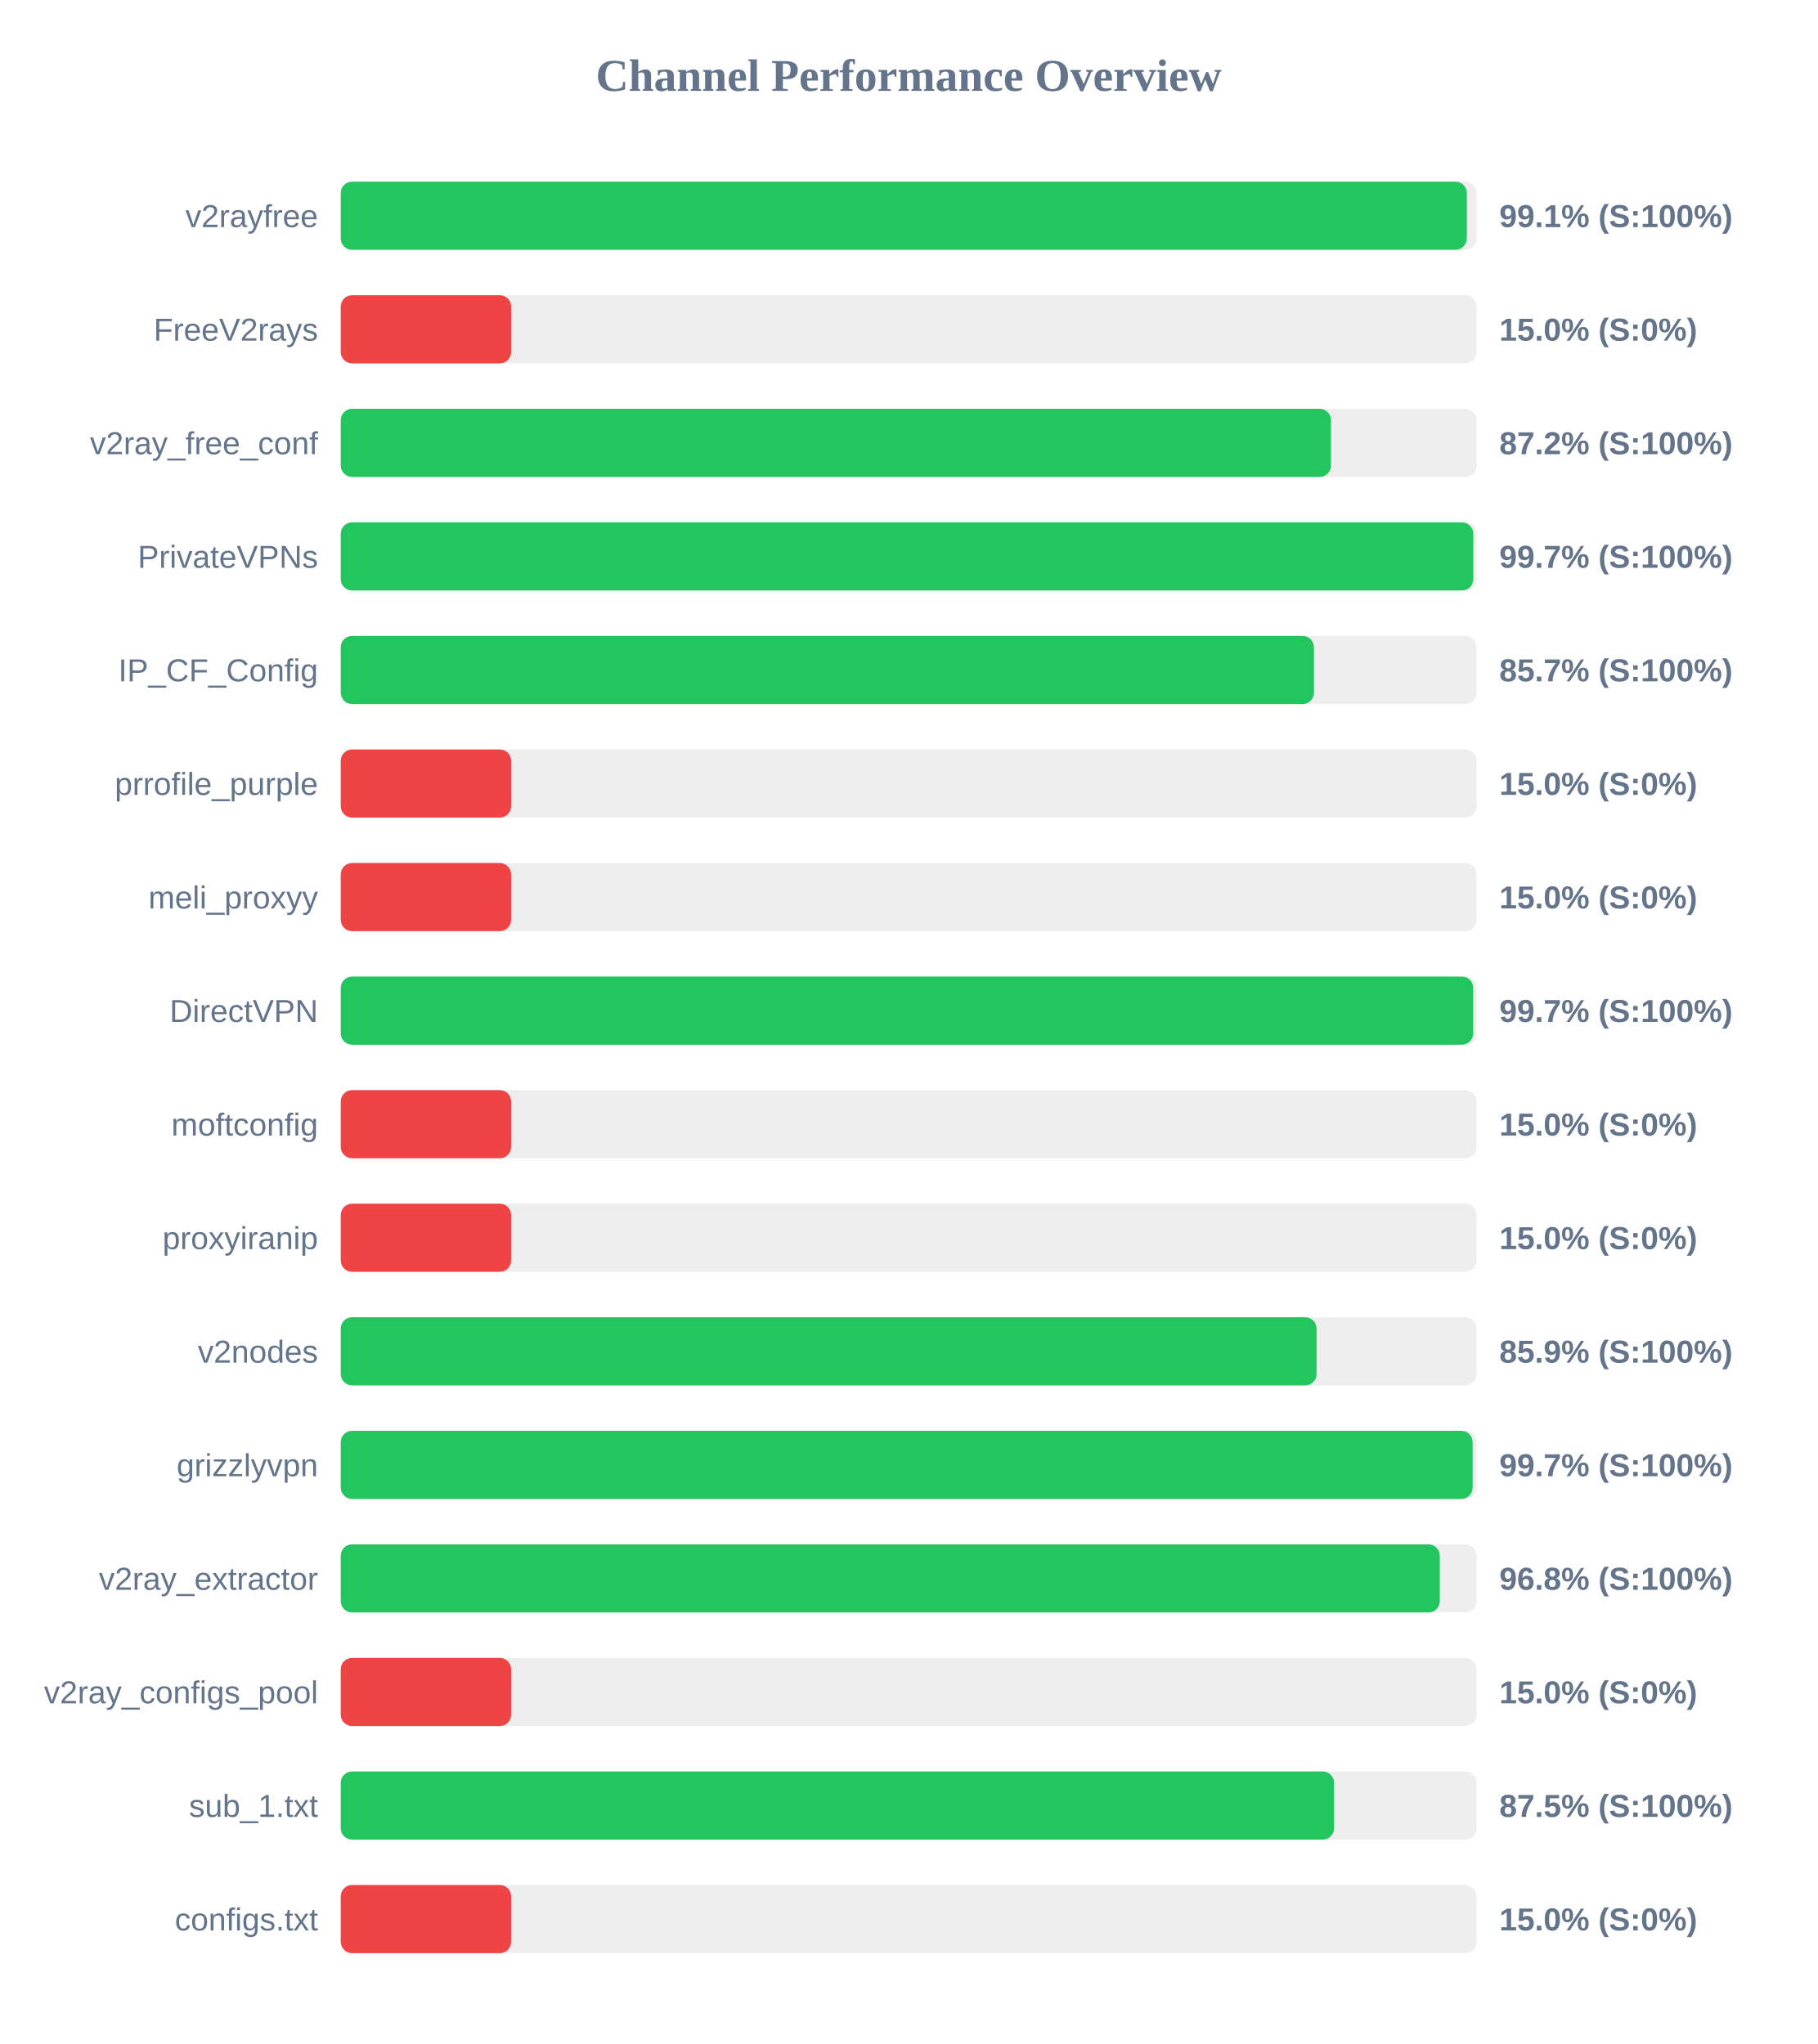
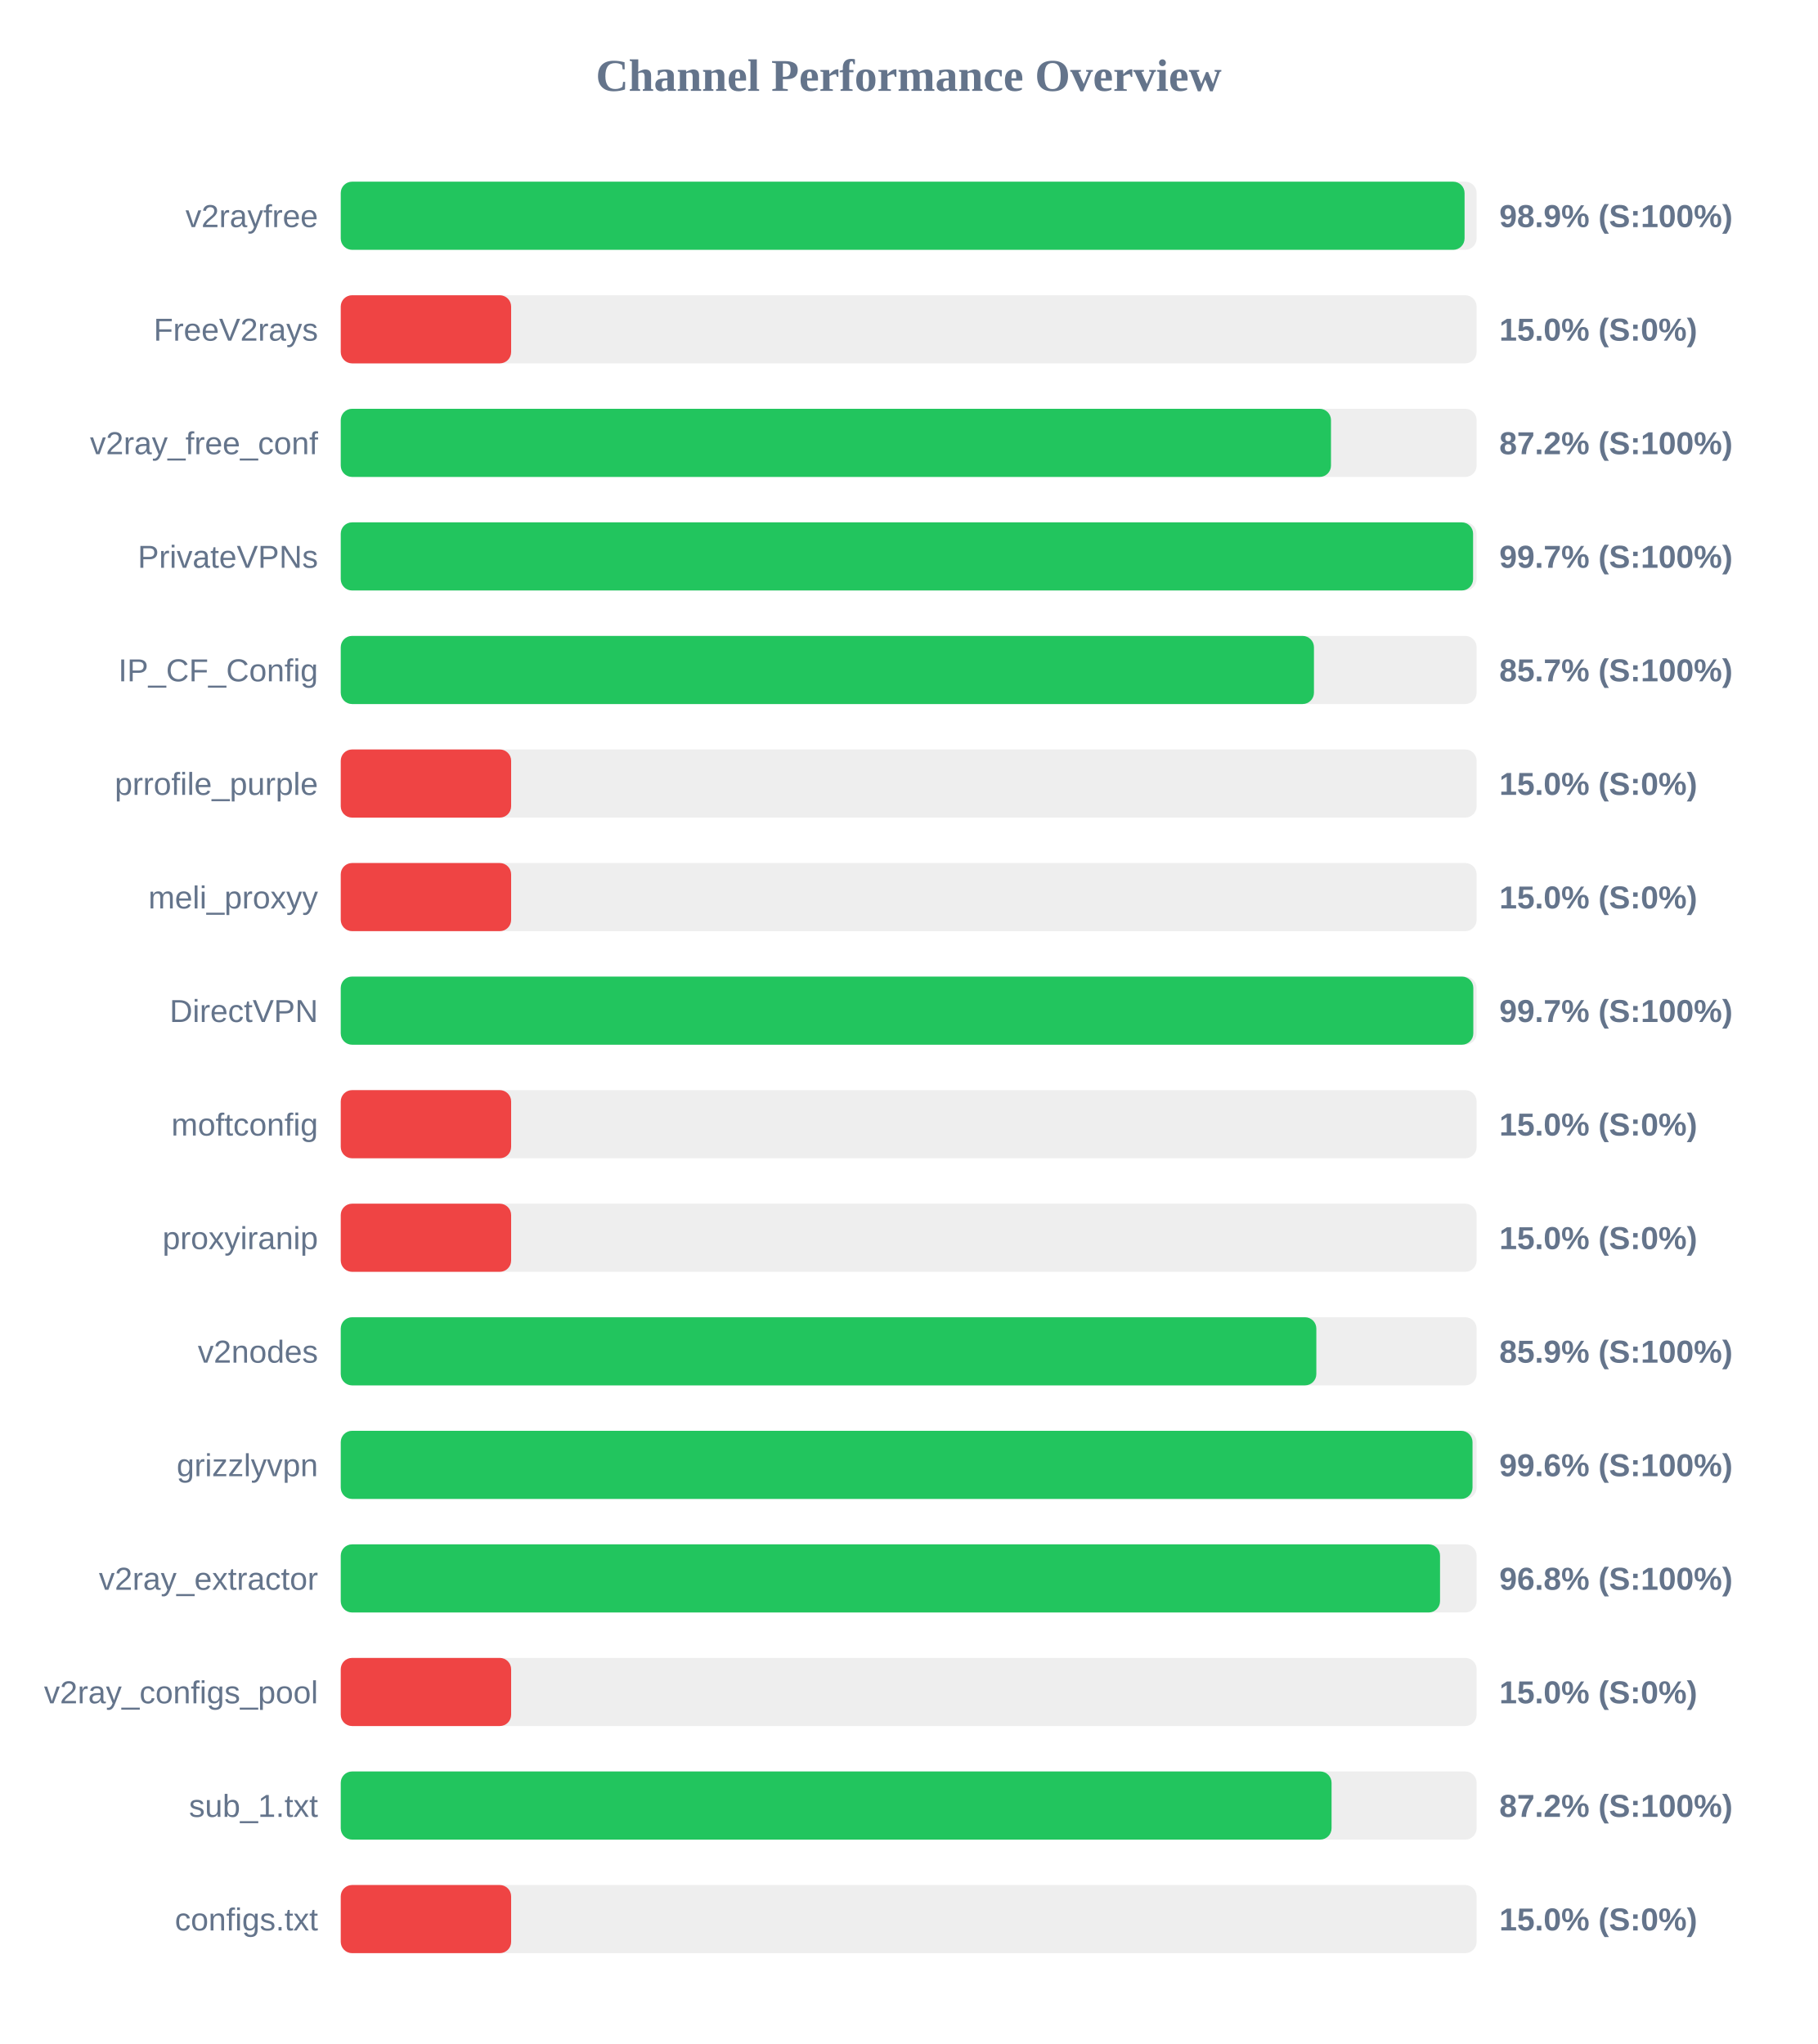
<svg xmlns="http://www.w3.org/2000/svg" width="800" height="900" version="1.1">
  <style>
        .row { font: 14px Arial; fill: #64748b; }
        .score { font: bold 14px Arial; fill: #64748b; }
    </style>
  <text x="400" y="40" text-anchor="middle" font-size="20px" font-weight="bold" fill="#64748b">Channel Performance Overview</text>
  <rect x="150" y="80" width="500" height="30" fill="#eee" rx="5" />
-   <rect x="150" y="80" width="495.7" height="30" fill="#22c55e" rx="5" />
+   <rect x="150" y="80" width="494.7" height="30" fill="#22c55e" rx="5" />
  <text x="140" y="100" text-anchor="end" class="row">v2rayfree</text>
-   <text x="660" y="100" text-anchor="start" class="score">99.1% (S:100%)</text>
+   <text x="660" y="100" text-anchor="start" class="score">98.9% (S:100%)</text>
  <rect x="150" y="130" width="500" height="30" fill="#eee" rx="5" />
  <rect x="150" y="130" width="75.0" height="30" fill="#ef4444" rx="5" />
  <text x="140" y="150" text-anchor="end" class="row">FreeV2rays</text>
  <text x="660" y="150" text-anchor="start" class="score">15.0% (S:0%)</text>
  <rect x="150" y="180" width="500" height="30" fill="#eee" rx="5" />
  <rect x="150" y="180" width="435.9" height="30" fill="#22c55e" rx="5" />
  <text x="140" y="200" text-anchor="end" class="row">v2ray_free_conf</text>
  <text x="660" y="200" text-anchor="start" class="score">87.2% (S:100%)</text>
  <rect x="150" y="230" width="500" height="30" fill="#eee" rx="5" />
-   <rect x="150" y="230" width="498.55" height="30" fill="#22c55e" rx="5" />
+   <rect x="150" y="230" width="498.45" height="30" fill="#22c55e" rx="5" />
  <text x="140" y="250" text-anchor="end" class="row">PrivateVPNs</text>
  <text x="660" y="250" text-anchor="start" class="score">99.7% (S:100%)</text>
  <rect x="150" y="280" width="500" height="30" fill="#eee" rx="5" />
  <rect x="150" y="280" width="428.4" height="30" fill="#22c55e" rx="5" />
  <text x="140" y="300" text-anchor="end" class="row">IP_CF_Config</text>
  <text x="660" y="300" text-anchor="start" class="score">85.7% (S:100%)</text>
  <rect x="150" y="330" width="500" height="30" fill="#eee" rx="5" />
  <rect x="150" y="330" width="75.0" height="30" fill="#ef4444" rx="5" />
  <text x="140" y="350" text-anchor="end" class="row">prrofile_purple</text>
  <text x="660" y="350" text-anchor="start" class="score">15.0% (S:0%)</text>
  <rect x="150" y="380" width="500" height="30" fill="#eee" rx="5" />
  <rect x="150" y="380" width="75.0" height="30" fill="#ef4444" rx="5" />
  <text x="140" y="400" text-anchor="end" class="row">meli_proxyy</text>
  <text x="660" y="400" text-anchor="start" class="score">15.0% (S:0%)</text>
  <rect x="150" y="430" width="500" height="30" fill="#eee" rx="5" />
-   <rect x="150" y="430" width="498.5" height="30" fill="#22c55e" rx="5" />
+   <rect x="150" y="430" width="498.55" height="30" fill="#22c55e" rx="5" />
  <text x="140" y="450" text-anchor="end" class="row">DirectVPN</text>
  <text x="660" y="450" text-anchor="start" class="score">99.7% (S:100%)</text>
  <rect x="150" y="480" width="500" height="30" fill="#eee" rx="5" />
  <rect x="150" y="480" width="75.0" height="30" fill="#ef4444" rx="5" />
  <text x="140" y="500" text-anchor="end" class="row">moftconfig</text>
  <text x="660" y="500" text-anchor="start" class="score">15.0% (S:0%)</text>
  <rect x="150" y="530" width="500" height="30" fill="#eee" rx="5" />
  <rect x="150" y="530" width="75.0" height="30" fill="#ef4444" rx="5" />
  <text x="140" y="550" text-anchor="end" class="row">proxyiranip</text>
  <text x="660" y="550" text-anchor="start" class="score">15.0% (S:0%)</text>
  <rect x="150" y="580" width="500" height="30" fill="#eee" rx="5" />
-   <rect x="150" y="580" width="429.55" height="30" fill="#22c55e" rx="5" />
+   <rect x="150" y="580" width="429.45" height="30" fill="#22c55e" rx="5" />
  <text x="140" y="600" text-anchor="end" class="row">v2nodes</text>
  <text x="660" y="600" text-anchor="start" class="score">85.9% (S:100%)</text>
  <rect x="150" y="630" width="500" height="30" fill="#eee" rx="5" />
-   <rect x="150" y="630" width="498.25" height="30" fill="#22c55e" rx="5" />
+   <rect x="150" y="630" width="498.2" height="30" fill="#22c55e" rx="5" />
  <text x="140" y="650" text-anchor="end" class="row">grizzlyvpn</text>
-   <text x="660" y="650" text-anchor="start" class="score">99.7% (S:100%)</text>
+   <text x="660" y="650" text-anchor="start" class="score">99.6% (S:100%)</text>
  <rect x="150" y="680" width="500" height="30" fill="#eee" rx="5" />
-   <rect x="150" y="680" width="483.8" height="30" fill="#22c55e" rx="5" />
+   <rect x="150" y="680" width="483.9" height="30" fill="#22c55e" rx="5" />
  <text x="140" y="700" text-anchor="end" class="row">v2ray_extractor</text>
  <text x="660" y="700" text-anchor="start" class="score">96.8% (S:100%)</text>
  <rect x="150" y="730" width="500" height="30" fill="#eee" rx="5" />
  <rect x="150" y="730" width="75.0" height="30" fill="#ef4444" rx="5" />
  <text x="140" y="750" text-anchor="end" class="row">v2ray_configs_pool</text>
  <text x="660" y="750" text-anchor="start" class="score">15.0% (S:0%)</text>
  <rect x="150" y="780" width="500" height="30" fill="#eee" rx="5" />
-   <rect x="150" y="780" width="437.25" height="30" fill="#22c55e" rx="5" />
+   <rect x="150" y="780" width="436.15" height="30" fill="#22c55e" rx="5" />
  <text x="140" y="800" text-anchor="end" class="row">sub_1.txt</text>
-   <text x="660" y="800" text-anchor="start" class="score">87.5% (S:100%)</text>
+   <text x="660" y="800" text-anchor="start" class="score">87.2% (S:100%)</text>
  <rect x="150" y="830" width="500" height="30" fill="#eee" rx="5" />
  <rect x="150" y="830" width="75.0" height="30" fill="#ef4444" rx="5" />
  <text x="140" y="850" text-anchor="end" class="row">configs.txt</text>
  <text x="660" y="850" text-anchor="start" class="score">15.0% (S:0%)</text>
</svg>
